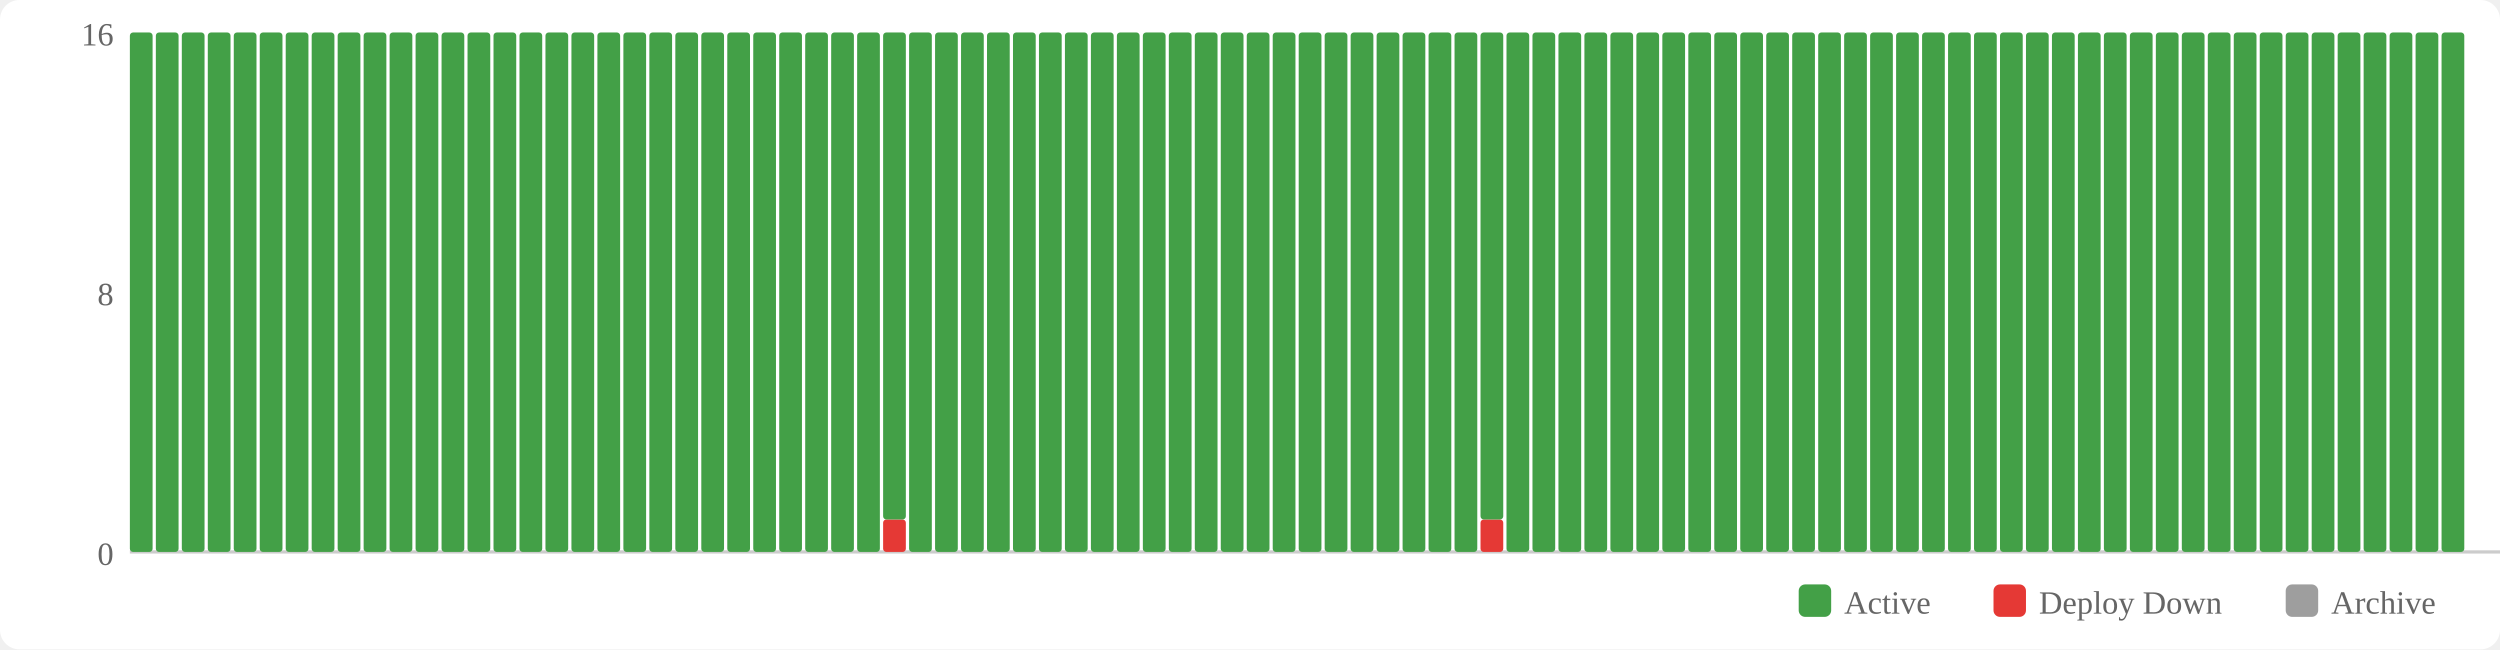
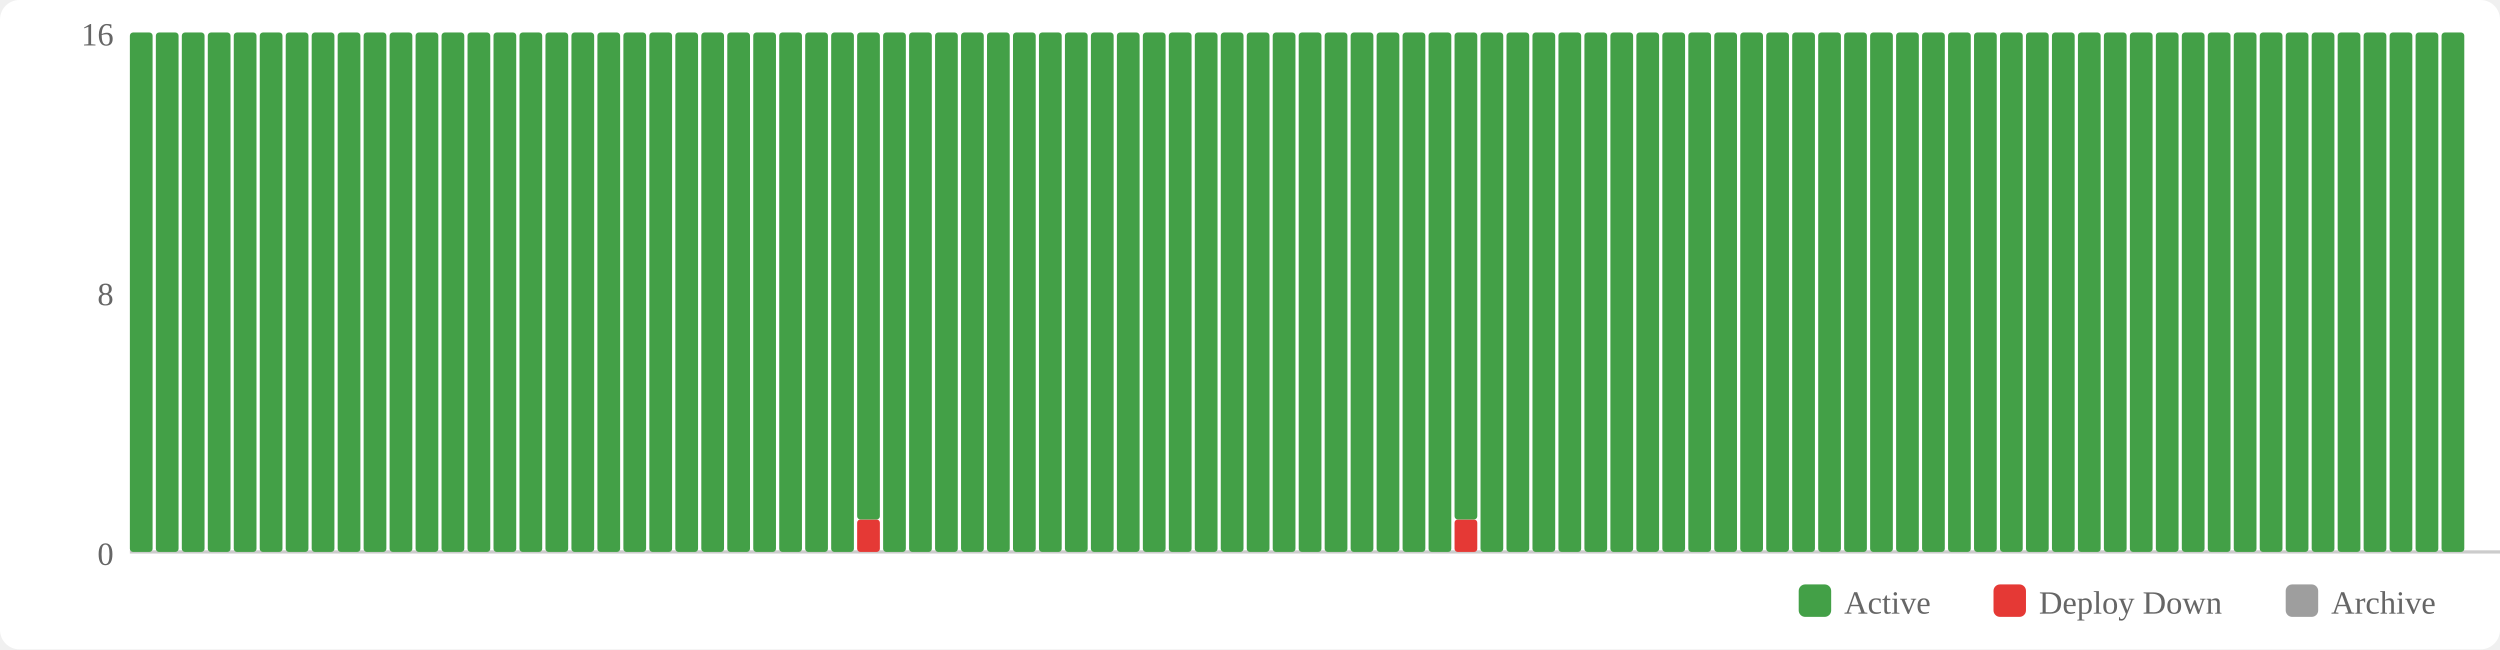
<svg xmlns="http://www.w3.org/2000/svg" width="770" height="200" viewBox="0 0 770 200">
  <rect width="770" height="200" fill="#fff" rx="6" />
  <rect x="554" y="180" width="10" height="10" fill="#43a047" rx="2" />
  <text x="568" y="189" font-size="10" fill="#666">Active</text>
  <rect x="614" y="180" width="10" height="10" fill="#e53935" rx="2" />
  <text x="628" y="189" font-size="10" fill="#666">Deploy Down</text>
  <rect x="704" y="180" width="10" height="10" fill="#9e9e9e" rx="2" />
  <text x="718" y="189" font-size="10" fill="#666">Archive</text>
  <text x="35" y="174" text-anchor="end" font-size="10" fill="#666">0</text>
  <text x="35" y="94" text-anchor="end" font-size="10" fill="#666">8</text>
  <text x="35" y="14" text-anchor="end" font-size="10" fill="#666">16</text>
  <line x1="40" y1="170" x2="770" y2="170" stroke="#ccc" stroke-width="1" />
  <rect x="40" y="10" width="7" height="160" fill="#43a047" rx="1" />
  <rect x="48" y="10" width="7" height="160" fill="#43a047" rx="1" />
  <rect x="56" y="10" width="7" height="160" fill="#43a047" rx="1" />
  <rect x="64" y="10" width="7" height="160" fill="#43a047" rx="1" />
  <rect x="72" y="10" width="7" height="160" fill="#43a047" rx="1" />
  <rect x="80" y="10" width="7" height="160" fill="#43a047" rx="1" />
  <rect x="88" y="10" width="7" height="160" fill="#43a047" rx="1" />
  <rect x="96" y="10" width="7" height="160" fill="#43a047" rx="1" />
  <rect x="104" y="10" width="7" height="160" fill="#43a047" rx="1" />
  <rect x="112" y="10" width="7" height="160" fill="#43a047" rx="1" />
  <rect x="120" y="10" width="7" height="160" fill="#43a047" rx="1" />
  <rect x="128" y="10" width="7" height="160" fill="#43a047" rx="1" />
  <rect x="136" y="10" width="7" height="160" fill="#43a047" rx="1" />
  <rect x="144" y="10" width="7" height="160" fill="#43a047" rx="1" />
  <rect x="152" y="10" width="7" height="160" fill="#43a047" rx="1" />
  <rect x="160" y="10" width="7" height="160" fill="#43a047" rx="1" />
  <rect x="168" y="10" width="7" height="160" fill="#43a047" rx="1" />
  <rect x="176" y="10" width="7" height="160" fill="#43a047" rx="1" />
  <rect x="184" y="10" width="7" height="160" fill="#43a047" rx="1" />
  <rect x="192" y="10" width="7" height="160" fill="#43a047" rx="1" />
  <rect x="200" y="10" width="7" height="160" fill="#43a047" rx="1" />
  <rect x="208" y="10" width="7" height="160" fill="#43a047" rx="1" />
  <rect x="216" y="10" width="7" height="160" fill="#43a047" rx="1" />
  <rect x="224" y="10" width="7" height="160" fill="#43a047" rx="1" />
  <rect x="232" y="10" width="7" height="160" fill="#43a047" rx="1" />
  <rect x="240" y="10" width="7" height="160" fill="#43a047" rx="1" />
  <rect x="248" y="10" width="7" height="160" fill="#43a047" rx="1" />
  <rect x="256" y="10" width="7" height="160" fill="#43a047" rx="1" />
-   <rect x="264" y="10" width="7" height="160" fill="#43a047" rx="1" />
-   <rect x="272" y="160" width="7" height="10" fill="#e53935" rx="1" />
-   <rect x="272" y="10" width="7" height="150" fill="#43a047" rx="1" />
+   <rect x="264" y="160" width="7" height="10" fill="#e53935" rx="1" />
+   <rect x="264" y="10" width="7" height="150" fill="#43a047" rx="1" />
+   <rect x="272" y="10" width="7" height="160" fill="#43a047" rx="1" />
  <rect x="280" y="10" width="7" height="160" fill="#43a047" rx="1" />
  <rect x="288" y="10" width="7" height="160" fill="#43a047" rx="1" />
  <rect x="296" y="10" width="7" height="160" fill="#43a047" rx="1" />
  <rect x="304" y="10" width="7" height="160" fill="#43a047" rx="1" />
  <rect x="312" y="10" width="7" height="160" fill="#43a047" rx="1" />
  <rect x="320" y="10" width="7" height="160" fill="#43a047" rx="1" />
  <rect x="328" y="10" width="7" height="160" fill="#43a047" rx="1" />
  <rect x="336" y="10" width="7" height="160" fill="#43a047" rx="1" />
  <rect x="344" y="10" width="7" height="160" fill="#43a047" rx="1" />
  <rect x="352" y="10" width="7" height="160" fill="#43a047" rx="1" />
  <rect x="360" y="10" width="7" height="160" fill="#43a047" rx="1" />
  <rect x="368" y="10" width="7" height="160" fill="#43a047" rx="1" />
  <rect x="376" y="10" width="7" height="160" fill="#43a047" rx="1" />
  <rect x="384" y="10" width="7" height="160" fill="#43a047" rx="1" />
  <rect x="392" y="10" width="7" height="160" fill="#43a047" rx="1" />
  <rect x="400" y="10" width="7" height="160" fill="#43a047" rx="1" />
  <rect x="408" y="10" width="7" height="160" fill="#43a047" rx="1" />
  <rect x="416" y="10" width="7" height="160" fill="#43a047" rx="1" />
  <rect x="424" y="10" width="7" height="160" fill="#43a047" rx="1" />
  <rect x="432" y="10" width="7" height="160" fill="#43a047" rx="1" />
  <rect x="440" y="10" width="7" height="160" fill="#43a047" rx="1" />
-   <rect x="448" y="10" width="7" height="160" fill="#43a047" rx="1" />
-   <rect x="456" y="160" width="7" height="10" fill="#e53935" rx="1" />
-   <rect x="456" y="10" width="7" height="150" fill="#43a047" rx="1" />
+   <rect x="448" y="160" width="7" height="10" fill="#e53935" rx="1" />
+   <rect x="448" y="10" width="7" height="150" fill="#43a047" rx="1" />
+   <rect x="456" y="10" width="7" height="160" fill="#43a047" rx="1" />
  <rect x="464" y="10" width="7" height="160" fill="#43a047" rx="1" />
  <rect x="472" y="10" width="7" height="160" fill="#43a047" rx="1" />
  <rect x="480" y="10" width="7" height="160" fill="#43a047" rx="1" />
  <rect x="488" y="10" width="7" height="160" fill="#43a047" rx="1" />
  <rect x="496" y="10" width="7" height="160" fill="#43a047" rx="1" />
  <rect x="504" y="10" width="7" height="160" fill="#43a047" rx="1" />
  <rect x="512" y="10" width="7" height="160" fill="#43a047" rx="1" />
  <rect x="520" y="10" width="7" height="160" fill="#43a047" rx="1" />
  <rect x="528" y="10" width="7" height="160" fill="#43a047" rx="1" />
  <rect x="536" y="10" width="7" height="160" fill="#43a047" rx="1" />
  <rect x="544" y="10" width="7" height="160" fill="#43a047" rx="1" />
  <rect x="552" y="10" width="7" height="160" fill="#43a047" rx="1" />
  <rect x="560" y="10" width="7" height="160" fill="#43a047" rx="1" />
  <rect x="568" y="10" width="7" height="160" fill="#43a047" rx="1" />
  <rect x="576" y="10" width="7" height="160" fill="#43a047" rx="1" />
  <rect x="584" y="10" width="7" height="160" fill="#43a047" rx="1" />
  <rect x="592" y="10" width="7" height="160" fill="#43a047" rx="1" />
  <rect x="600" y="10" width="7" height="160" fill="#43a047" rx="1" />
  <rect x="608" y="10" width="7" height="160" fill="#43a047" rx="1" />
  <rect x="616" y="10" width="7" height="160" fill="#43a047" rx="1" />
  <rect x="624" y="10" width="7" height="160" fill="#43a047" rx="1" />
  <rect x="632" y="10" width="7" height="160" fill="#43a047" rx="1" />
  <rect x="640" y="10" width="7" height="160" fill="#43a047" rx="1" />
  <rect x="648" y="10" width="7" height="160" fill="#43a047" rx="1" />
  <rect x="656" y="10" width="7" height="160" fill="#43a047" rx="1" />
  <rect x="664" y="10" width="7" height="160" fill="#43a047" rx="1" />
  <rect x="672" y="10" width="7" height="160" fill="#43a047" rx="1" />
  <rect x="680" y="10" width="7" height="160" fill="#43a047" rx="1" />
  <rect x="688" y="10" width="7" height="160" fill="#43a047" rx="1" />
  <rect x="696" y="10" width="7" height="160" fill="#43a047" rx="1" />
  <rect x="704" y="10" width="7" height="160" fill="#43a047" rx="1" />
  <rect x="712" y="10" width="7" height="160" fill="#43a047" rx="1" />
  <rect x="720" y="10" width="7" height="160" fill="#43a047" rx="1" />
  <rect x="728" y="10" width="7" height="160" fill="#43a047" rx="1" />
  <rect x="736" y="10" width="7" height="160" fill="#43a047" rx="1" />
  <rect x="744" y="10" width="7" height="160" fill="#43a047" rx="1" />
  <rect x="752" y="10" width="7" height="160" fill="#43a047" rx="1" />
</svg>
